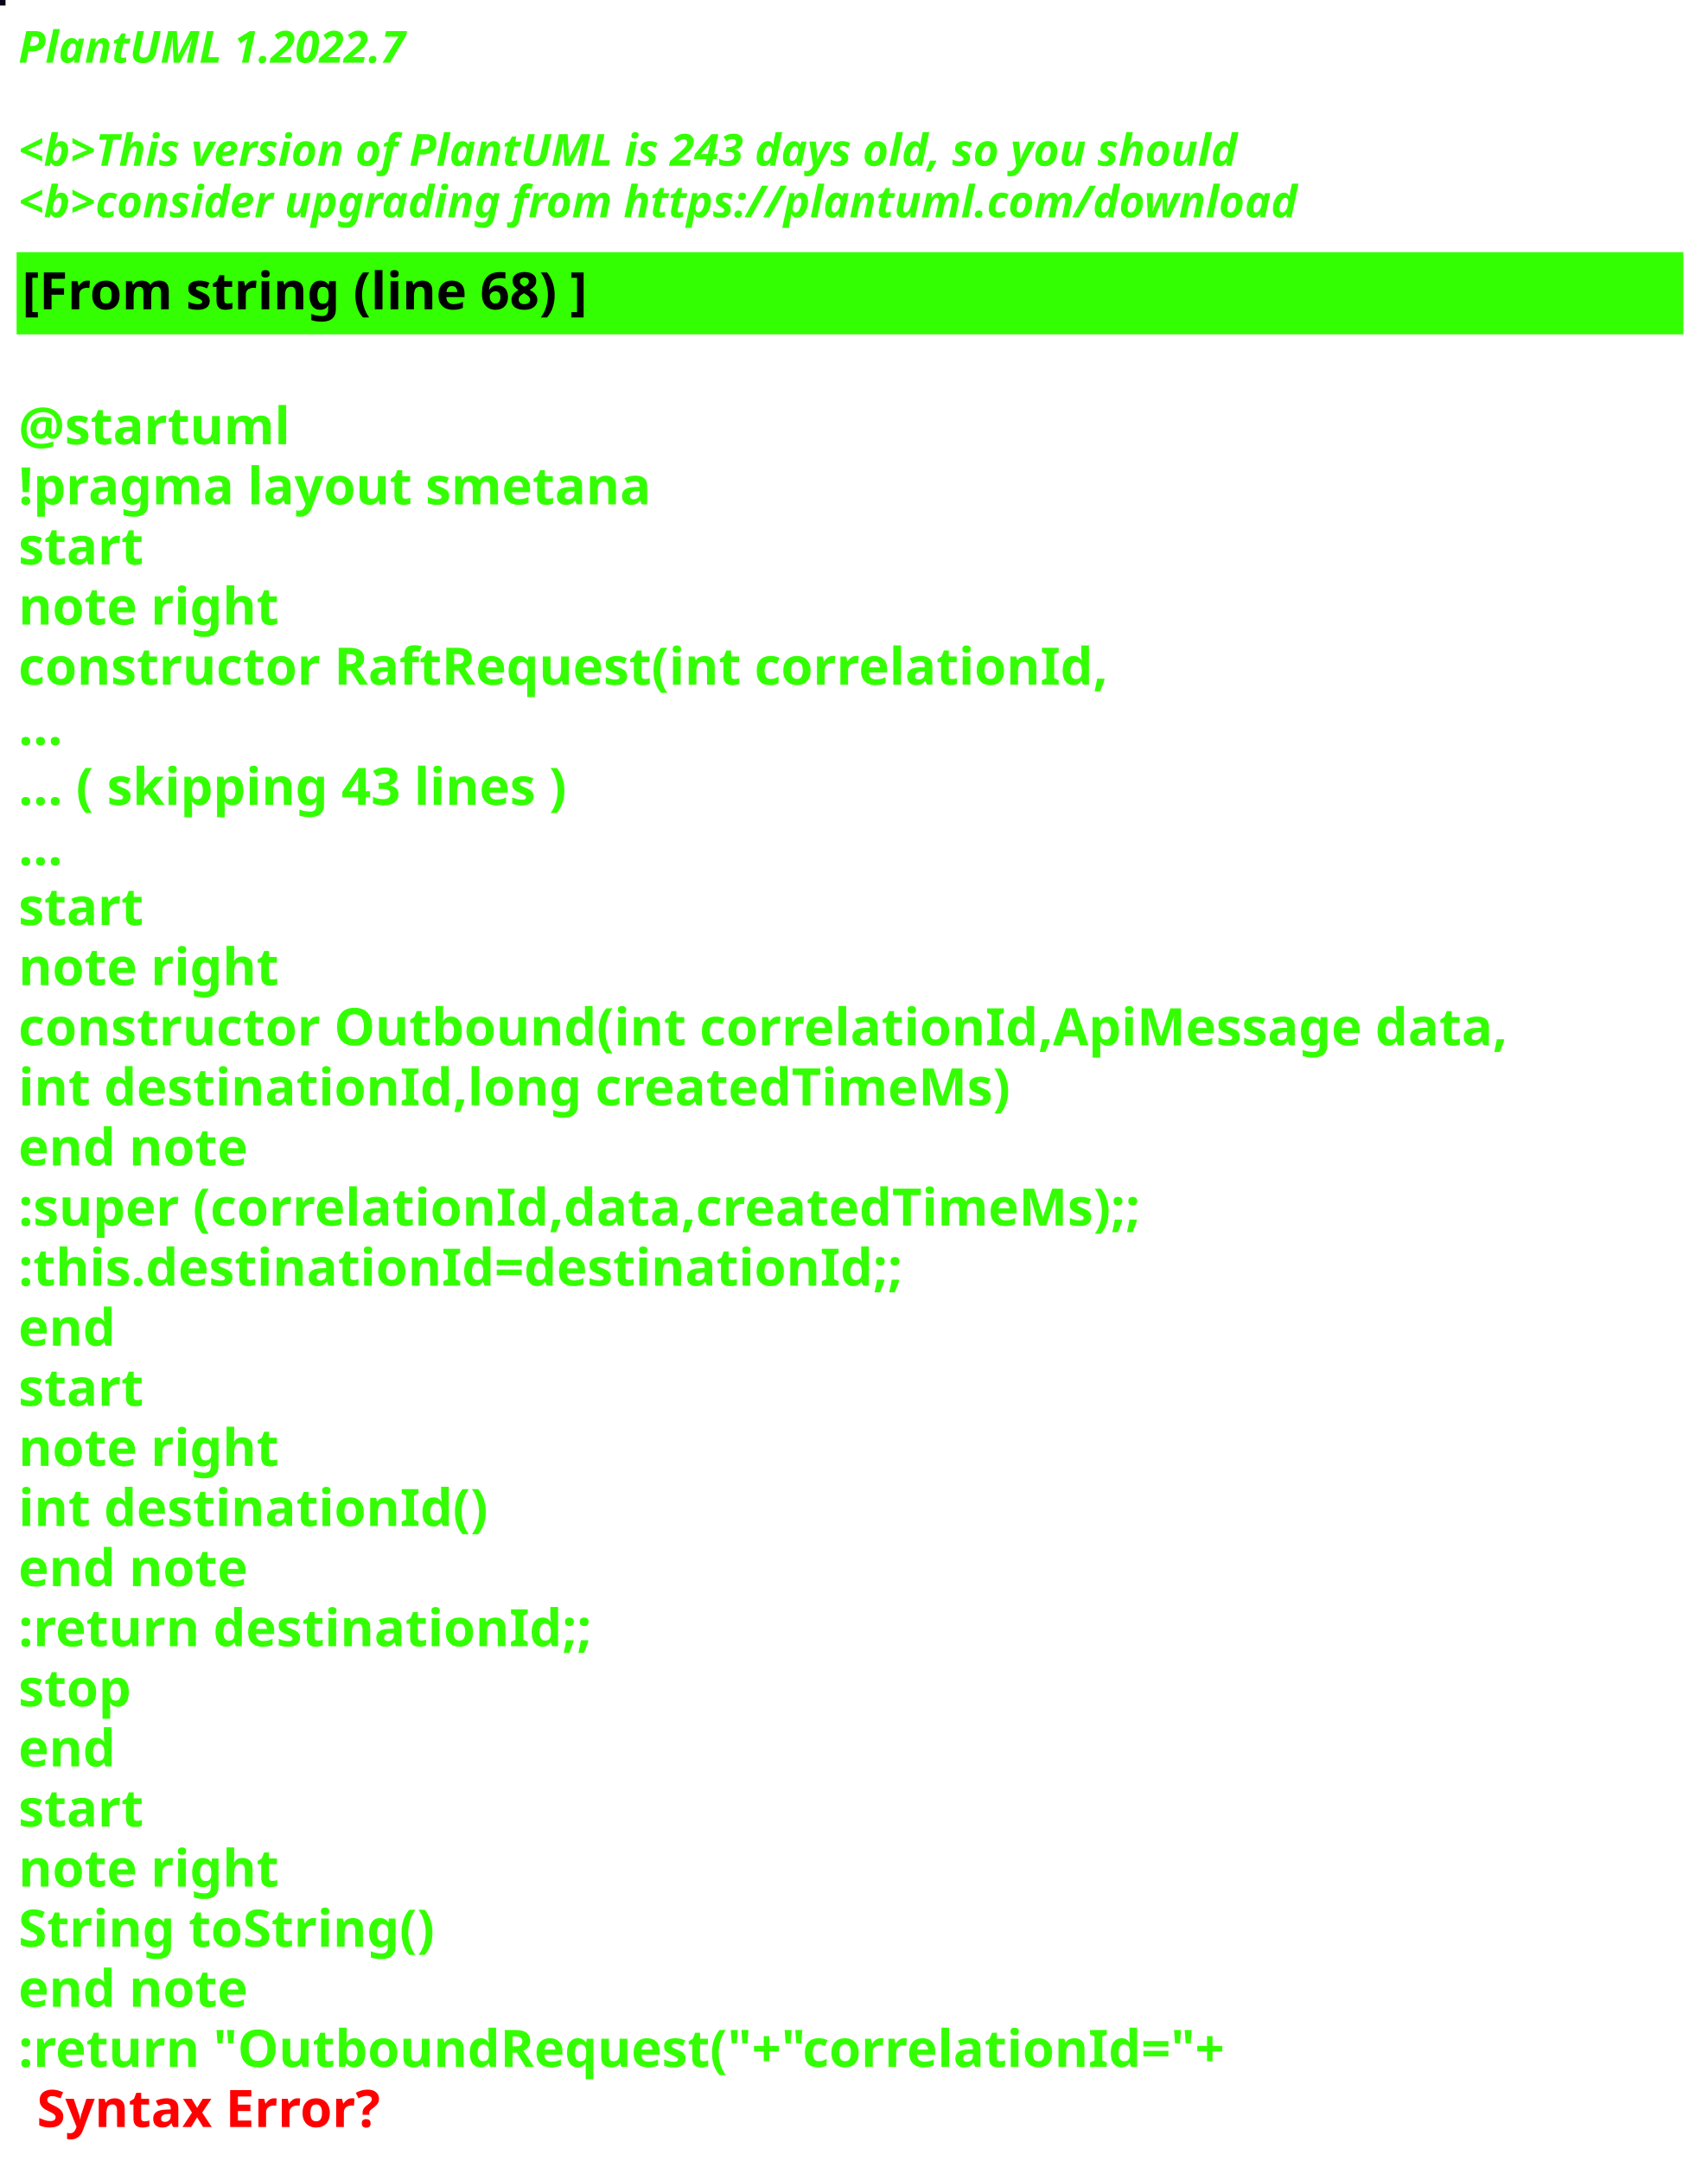
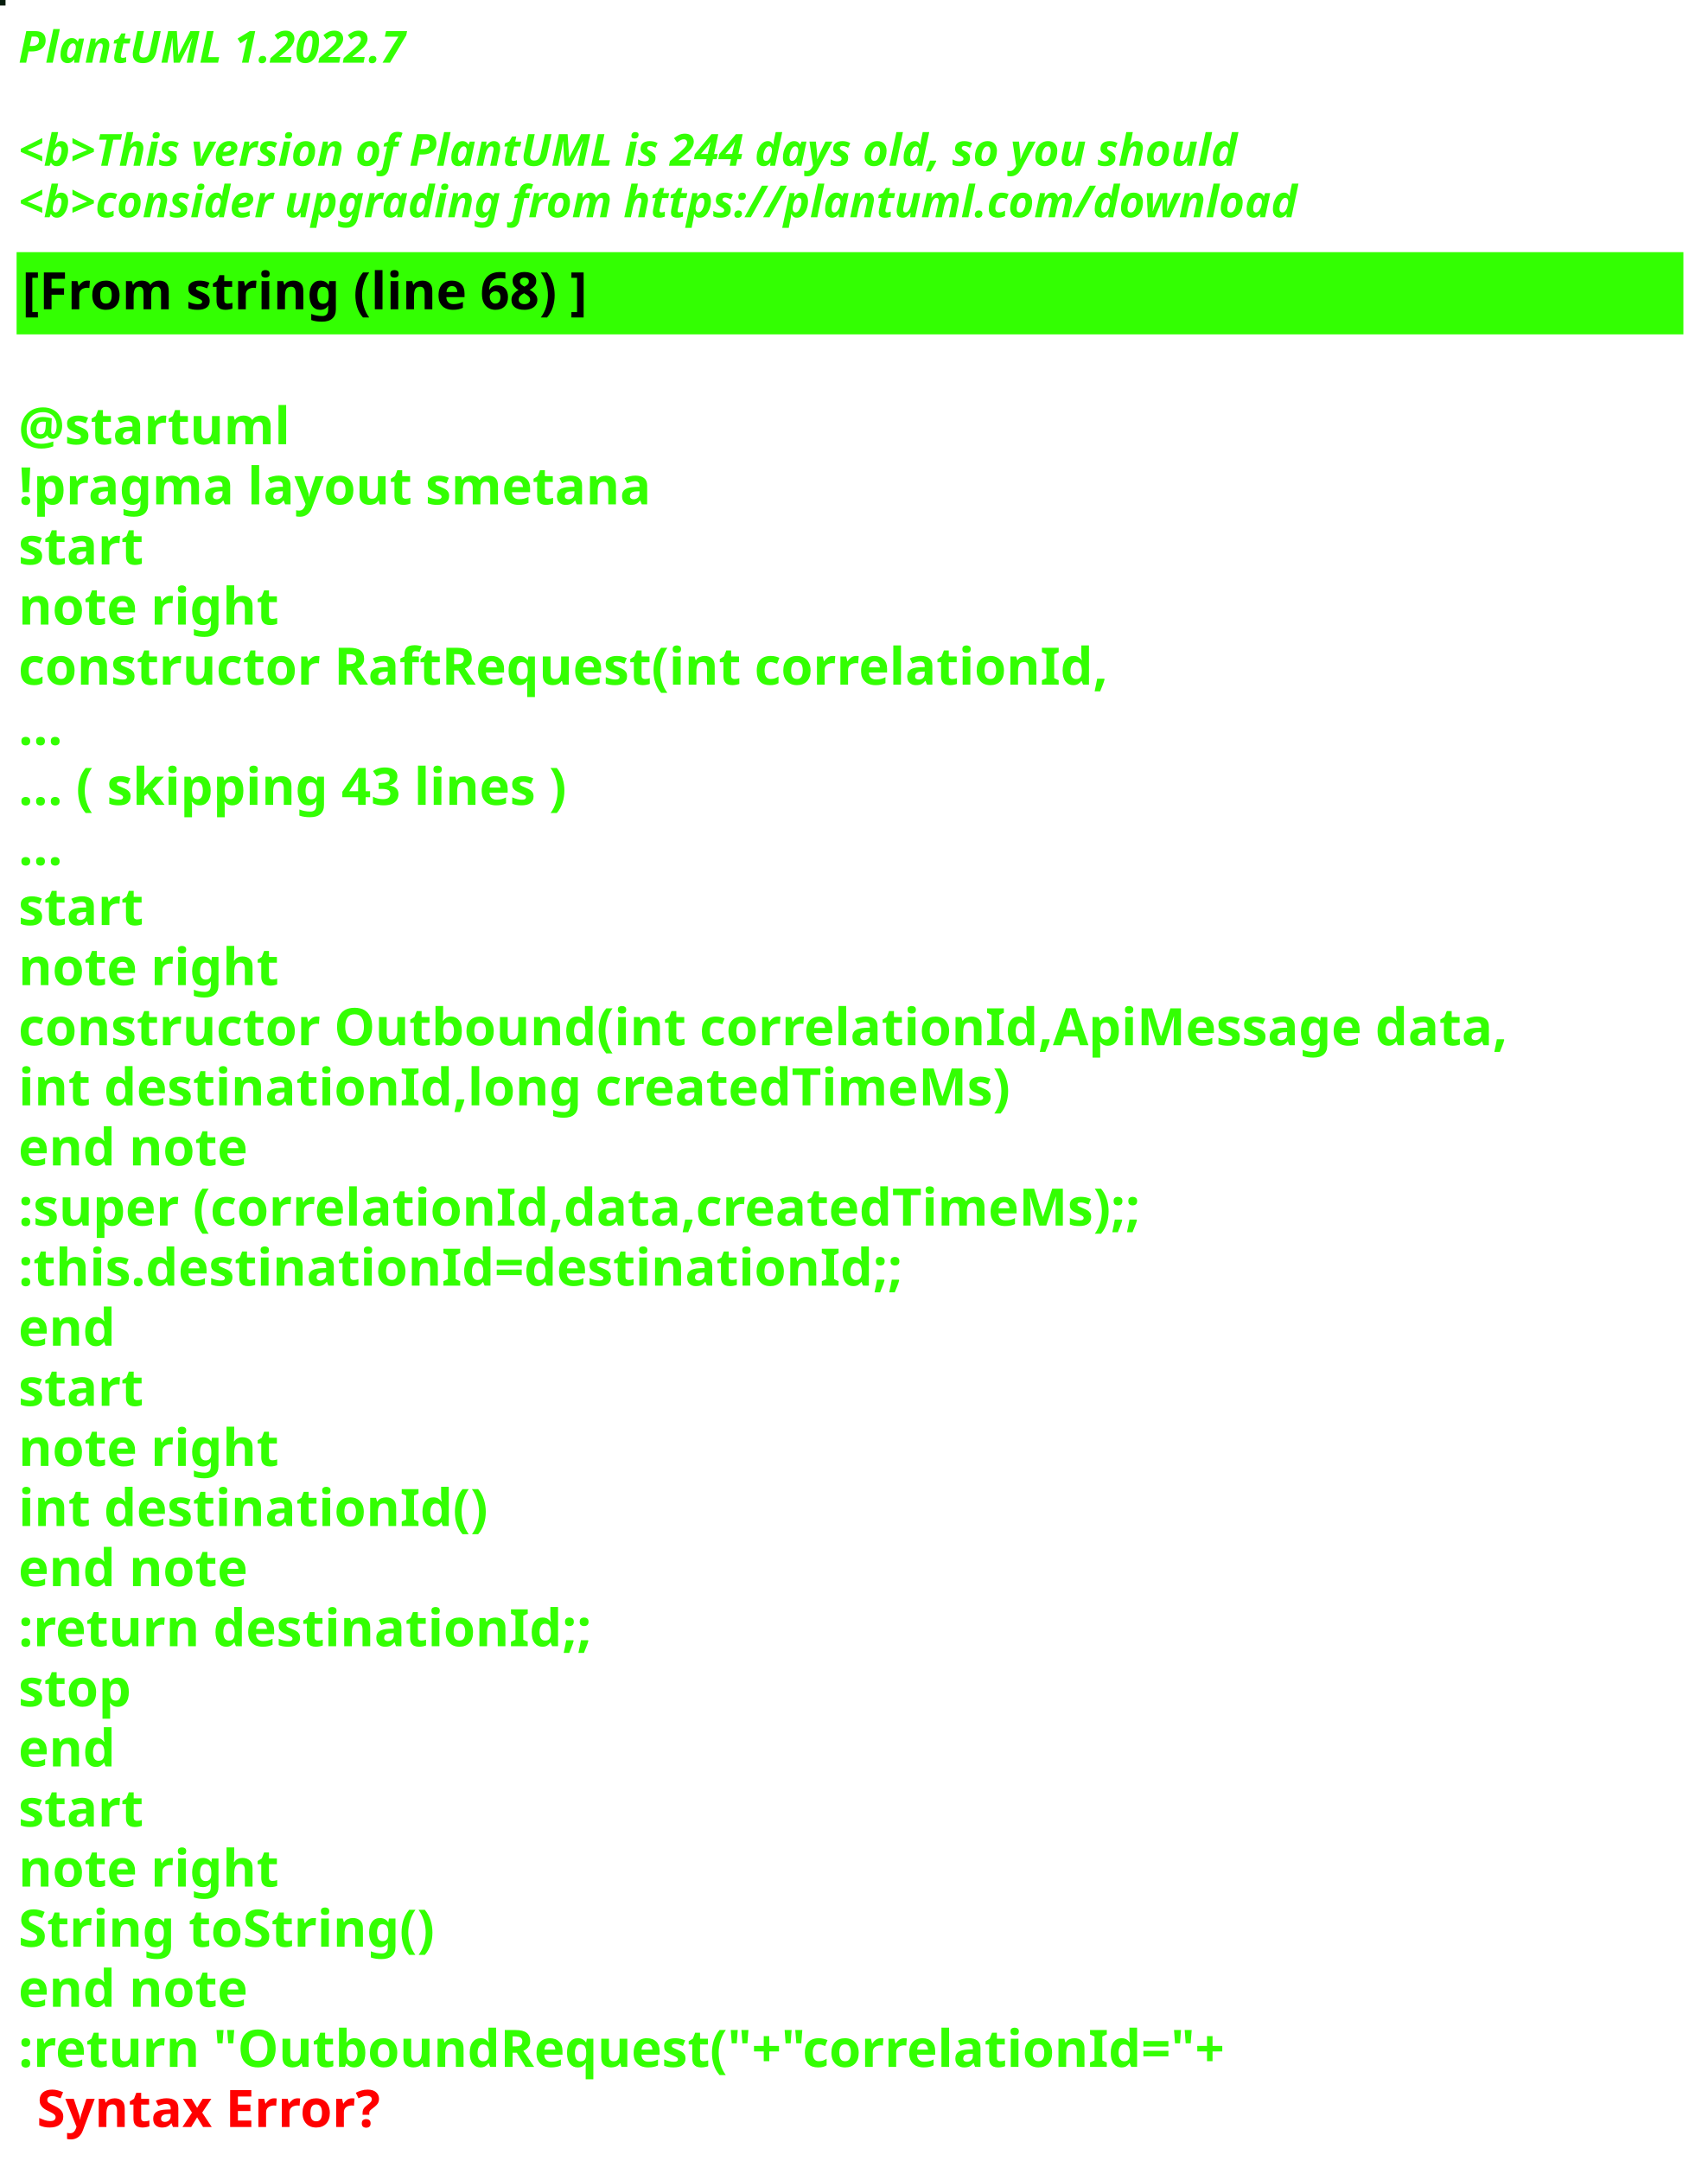
<svg xmlns="http://www.w3.org/2000/svg" contentStyleType="text/css" height="586px" preserveAspectRatio="none" style="width:463px;height:586px;background:#000000;" version="1.1" viewBox="0 0 463 586" width="463px" zoomAndPan="magnify">
  <defs />
  <g>
-     <rect fill="#0B0516" height="1" style="stroke:#0B0516;stroke-width:1.0;" width="1" x="0" y="0" />
+     <rect fill="#051C0D" height="1" style="stroke:#051C0D;stroke-width:1.0;" width="1" x="0" y="0" />
    <text fill="#33FF02" font-family="sans-serif" font-size="12" font-style="italic" font-weight="bold" lengthAdjust="spacing" textLength="127" x="5" y="17">PlantUML 1.2022.7</text>
    <text fill="#33FF02" font-family="sans-serif" font-size="12" font-style="italic" font-weight="bold" lengthAdjust="spacing" textLength="4" x="5" y="30.969"> </text>
-     <text fill="#33FF02" font-family="sans-serif" font-size="12" font-style="italic" font-weight="bold" lengthAdjust="spacing" textLength="399" x="5" y="44.938">&lt;b&gt;This version of PlantUML is 243 days old, so you should</text>
+     <text fill="#33FF02" font-family="sans-serif" font-size="12" font-style="italic" font-weight="bold" lengthAdjust="spacing" textLength="399" x="5" y="44.938">&lt;b&gt;This version of PlantUML is 244 days old, so you should</text>
    <text fill="#33FF02" font-family="sans-serif" font-size="12" font-style="italic" font-weight="bold" lengthAdjust="spacing" textLength="408" x="5" y="58.906">&lt;b&gt;consider upgrading from https://plantuml.com/download</text>
    <rect fill="#33FF02" height="21.297" style="stroke:#33FF02;stroke-width:1.0;" width="451" x="5" y="68.875" />
    <text fill="#000000" font-family="sans-serif" font-size="14" font-weight="bold" lengthAdjust="spacing" textLength="178" x="6" y="83.875">[From string (line 68) ]</text>
    <text fill="#33FF02" font-family="sans-serif" font-size="14" font-weight="bold" lengthAdjust="spacing" textLength="5" x="5" y="104.172"> </text>
    <text fill="#33FF02" font-family="sans-serif" font-size="14" font-weight="bold" lengthAdjust="spacing" textLength="79" x="5" y="120.469">@startuml</text>
    <text fill="#33FF02" font-family="sans-serif" font-size="14" font-weight="bold" lengthAdjust="spacing" textLength="190" x="5" y="136.766">!pragma layout smetana</text>
    <text fill="#33FF02" font-family="sans-serif" font-size="14" font-weight="bold" lengthAdjust="spacing" textLength="37" x="5" y="153.062">start</text>
    <text fill="#33FF02" font-family="sans-serif" font-size="14" font-weight="bold" lengthAdjust="spacing" textLength="78" x="5" y="169.359">note right</text>
    <text fill="#33FF02" font-family="sans-serif" font-size="14" font-weight="bold" lengthAdjust="spacing" textLength="330" x="5" y="185.656">constructor RaftRequest(int correlationId,</text>
    <text fill="#33FF02" font-family="sans-serif" font-size="14" font-weight="bold" lengthAdjust="spacing" textLength="15" x="5" y="201.953">...</text>
    <text fill="#33FF02" font-family="sans-serif" font-size="14" font-weight="bold" lengthAdjust="spacing" textLength="175" x="5" y="218.25">... ( skipping 43 lines )</text>
    <text fill="#33FF02" font-family="sans-serif" font-size="14" font-weight="bold" lengthAdjust="spacing" textLength="15" x="5" y="234.547">...</text>
    <text fill="#33FF02" font-family="sans-serif" font-size="14" font-weight="bold" lengthAdjust="spacing" textLength="37" x="5" y="250.844">start</text>
    <text fill="#33FF02" font-family="sans-serif" font-size="14" font-weight="bold" lengthAdjust="spacing" textLength="78" x="5" y="267.141">note right</text>
    <text fill="#33FF02" font-family="sans-serif" font-size="14" font-weight="bold" lengthAdjust="spacing" textLength="451" x="5" y="283.438">constructor Outbound(int correlationId,ApiMessage data,</text>
    <text fill="#33FF02" font-family="sans-serif" font-size="14" font-weight="bold" lengthAdjust="spacing" textLength="298" x="5" y="299.734">int destinationId,long createdTimeMs)</text>
    <text fill="#33FF02" font-family="sans-serif" font-size="14" font-weight="bold" lengthAdjust="spacing" textLength="71" x="5" y="316.031">end note</text>
    <text fill="#33FF02" font-family="sans-serif" font-size="14" font-weight="bold" lengthAdjust="spacing" textLength="346" x="5" y="332.328">:super (correlationId,data,createdTimeMs);;</text>
    <text fill="#33FF02" font-family="sans-serif" font-size="14" font-weight="bold" lengthAdjust="spacing" textLength="268" x="5" y="348.625">:this.destinationId=destinationId;;</text>
    <text fill="#33FF02" font-family="sans-serif" font-size="14" font-weight="bold" lengthAdjust="spacing" textLength="30" x="5" y="364.922">end</text>
    <text fill="#33FF02" font-family="sans-serif" font-size="14" font-weight="bold" lengthAdjust="spacing" textLength="37" x="5" y="381.219">start</text>
    <text fill="#33FF02" font-family="sans-serif" font-size="14" font-weight="bold" lengthAdjust="spacing" textLength="78" x="5" y="397.516">note right</text>
    <text fill="#33FF02" font-family="sans-serif" font-size="14" font-weight="bold" lengthAdjust="spacing" textLength="139" x="5" y="413.812">int destinationId()</text>
    <text fill="#33FF02" font-family="sans-serif" font-size="14" font-weight="bold" lengthAdjust="spacing" textLength="71" x="5" y="430.109">end note</text>
    <text fill="#33FF02" font-family="sans-serif" font-size="14" font-weight="bold" lengthAdjust="spacing" textLength="175" x="5" y="446.406">:return destinationId;;</text>
    <text fill="#33FF02" font-family="sans-serif" font-size="14" font-weight="bold" lengthAdjust="spacing" textLength="35" x="5" y="462.703">stop</text>
    <text fill="#33FF02" font-family="sans-serif" font-size="14" font-weight="bold" lengthAdjust="spacing" textLength="30" x="5" y="479">end</text>
    <text fill="#33FF02" font-family="sans-serif" font-size="14" font-weight="bold" lengthAdjust="spacing" textLength="37" x="5" y="495.297">start</text>
    <text fill="#33FF02" font-family="sans-serif" font-size="14" font-weight="bold" lengthAdjust="spacing" textLength="78" x="5" y="511.594">note right</text>
    <text fill="#33FF02" font-family="sans-serif" font-size="14" font-weight="bold" lengthAdjust="spacing" textLength="127" x="5" y="527.891">String toString()</text>
    <text fill="#33FF02" font-family="sans-serif" font-size="14" font-weight="bold" lengthAdjust="spacing" textLength="71" x="5" y="544.188">end note</text>
    <text fill="#33FF02" font-family="sans-serif" font-size="14" font-weight="bold" lengthAdjust="spacing" text-decoration="wavy underline" textLength="374" x="5" y="560.484">:return "OutboundRequest("+"correlationId="+</text>
    <text fill="#FF0000" font-family="sans-serif" font-size="14" font-weight="bold" lengthAdjust="spacing" textLength="106" x="10" y="576.781">Syntax Error?</text>
  </g>
</svg>
